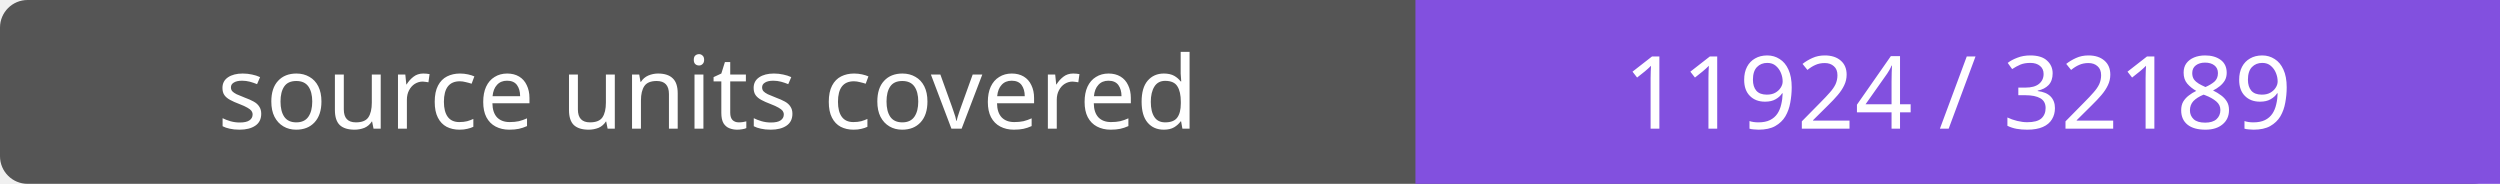
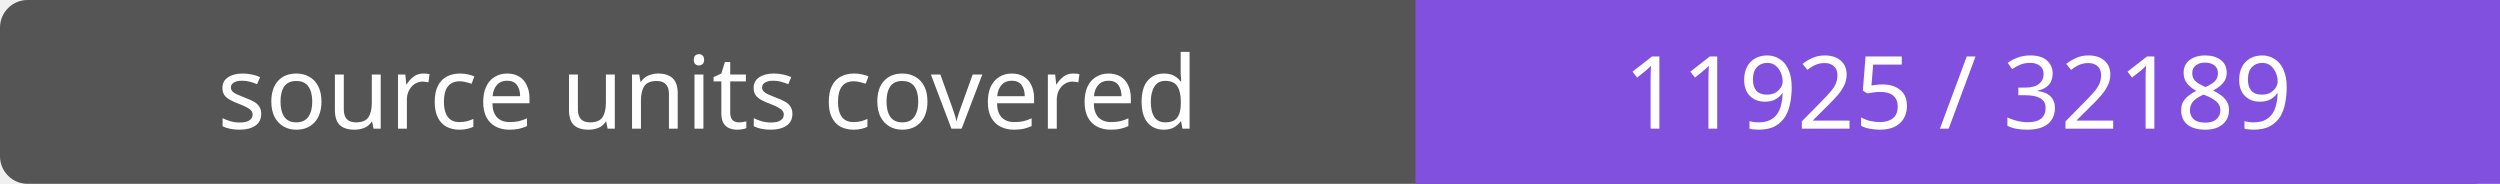
- <svg xmlns="http://www.w3.org/2000/svg" width="272" height="20" role="img" aria-label="source units covered: 11924 / 32189">
+ <svg xmlns="http://www.w3.org/2000/svg" width="272" height="20" role="img" aria-label="source units covered: 11925 / 32189">
  <rect width="272" height="20" rx="3" fill="#555" />
  <path fill="#8250df" d="M154 0h118v20H154z" />
  <g fill="#fff" text-anchor="middle" font-family="Verdana,sans-serif" font-size="11">
    <text x="77.0" y="14">source units covered</text>
-     <text x="213.0" y="14">11924 / 32189</text>
+     <text x="213.0" y="14">11925 / 32189</text>
  </g>
</svg>
